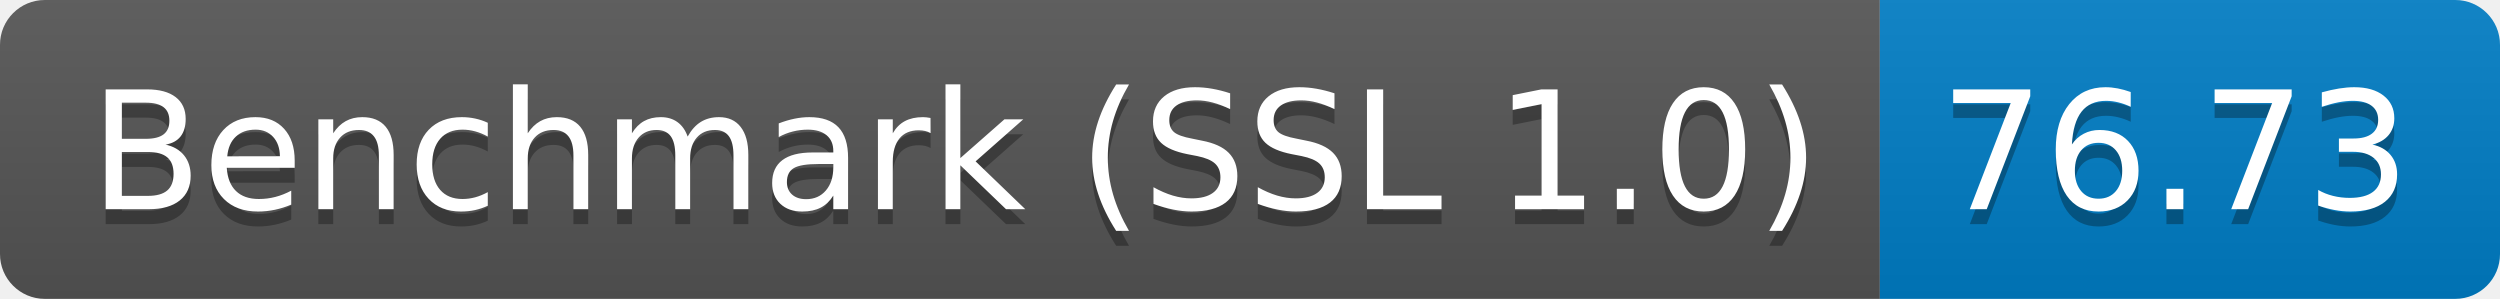
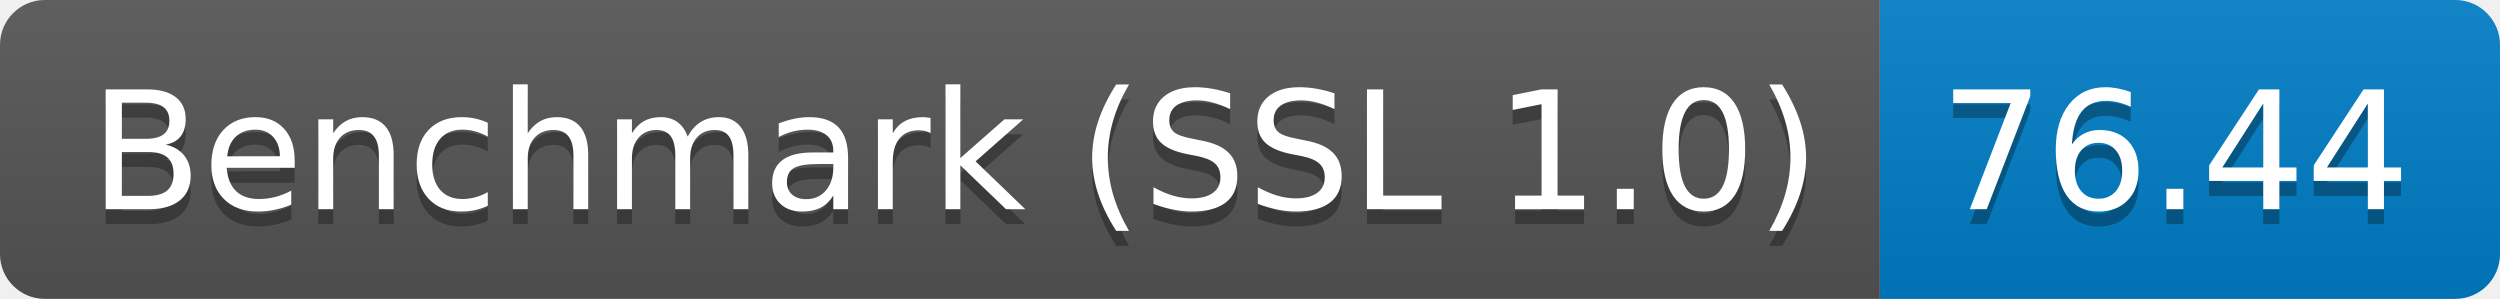
<svg xmlns="http://www.w3.org/2000/svg" height="20" width="167.3">
  <linearGradient id="smooth" x2="0" y2="100%">
    <stop offset="0" stop-color="#bbb" stop-opacity=".1" />
    <stop offset="1" stop-opacity=".1" />
  </linearGradient>
  <clipPath id="round">
    <rect fill="#fff" height="20" rx="3" width="167.3" />
  </clipPath>
  <g clip-path="url(#round)">
    <rect fill="#555" height="20" width="125.8" />
    <rect fill="#007ec6" height="20" width="41.5" x="125.8" />
    <rect fill="url(#smooth)" height="20" width="167.3" />
  </g>
  <g fill="#fff" font-family="DejaVu Sans,Verdana,Geneva,sans-serif" font-size="110" text-anchor="middle">
    <text fill="#010101" fill-opacity=".3" lengthAdjust="spacing" textLength="1158.0" transform="scale(0.1)" x="639.0" y="150">Benchmark (SSL 1.0)</text>
    <text lengthAdjust="spacing" textLength="1158.0" transform="scale(0.1)" x="639.0" y="140">Benchmark (SSL 1.0)</text>
-     <text fill="#010101" fill-opacity=".3" lengthAdjust="spacing" textLength="315.0" transform="scale(0.1)" x="1455.5" y="150">76.73</text>
-     <text lengthAdjust="spacing" textLength="315.0" transform="scale(0.1)" x="1455.5" y="140">76.73</text>
+     <text fill="#010101" fill-opacity=".3" lengthAdjust="spacing" textLength="315.0" transform="scale(0.1)" x="1455.5" y="150">76.44</text>
+     <text lengthAdjust="spacing" textLength="315.0" transform="scale(0.1)" x="1455.5" y="140">76.44</text>
  </g>
</svg>
